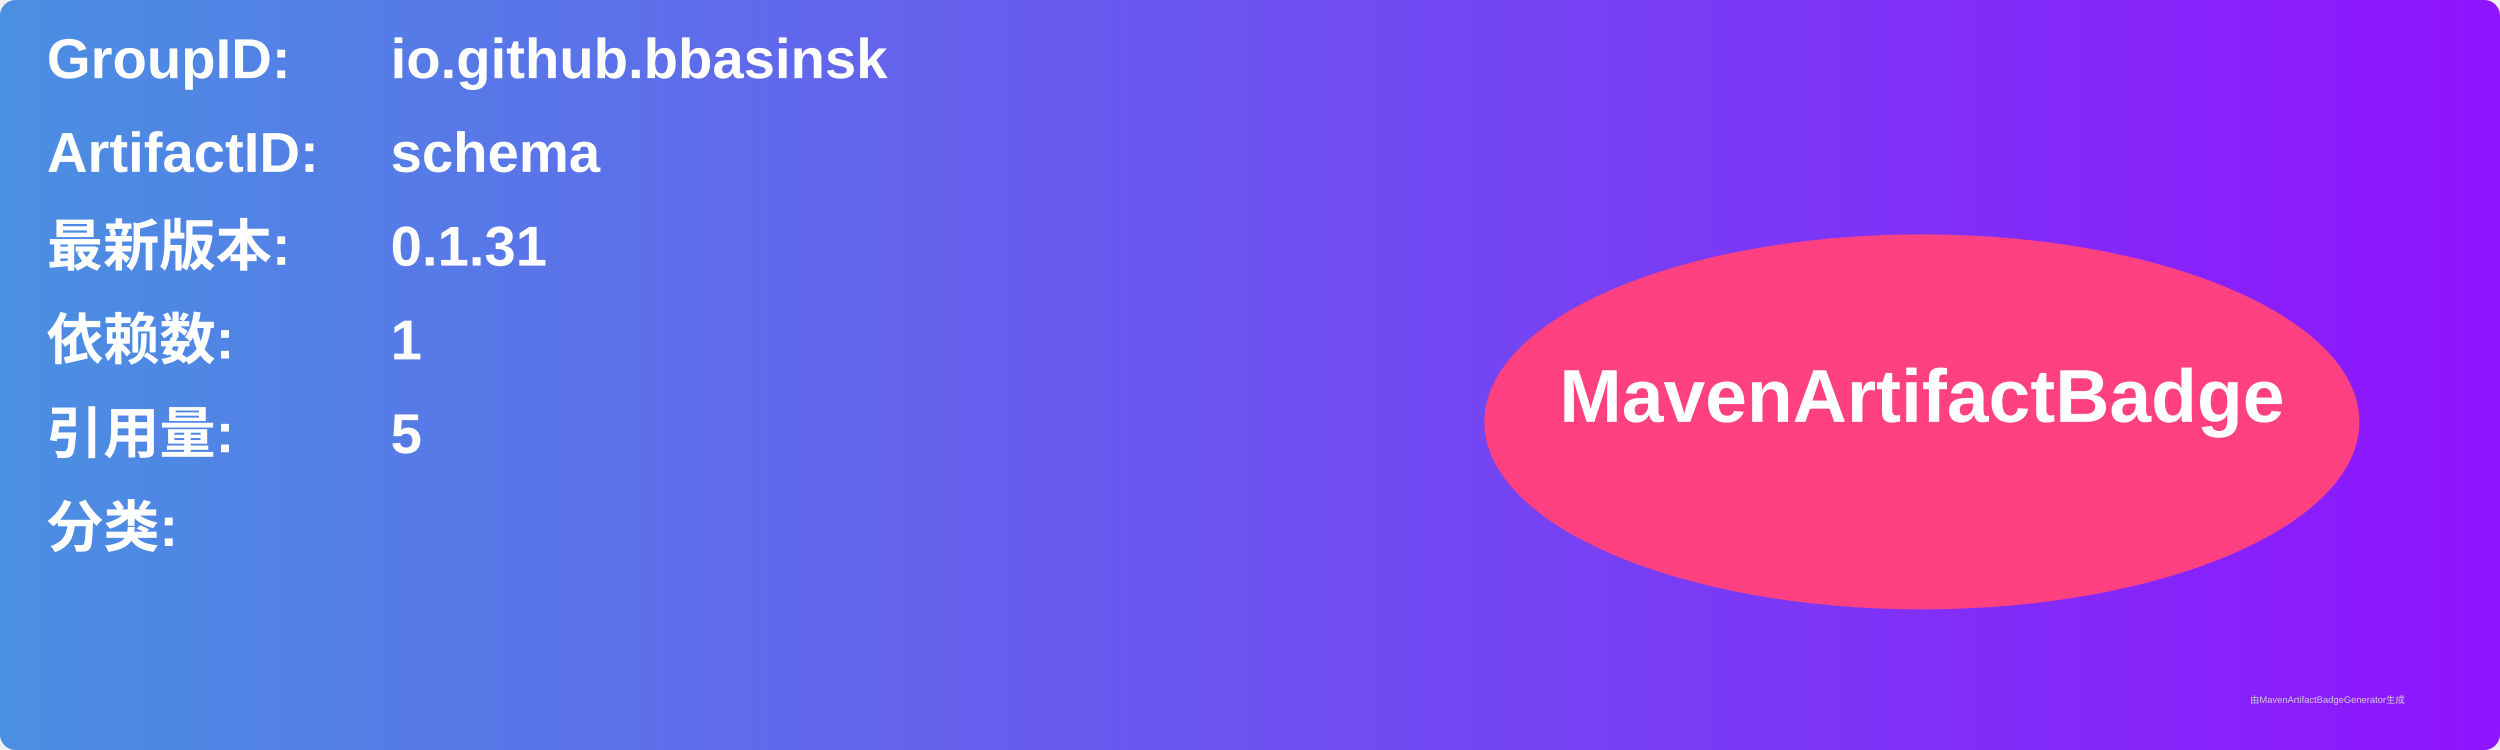
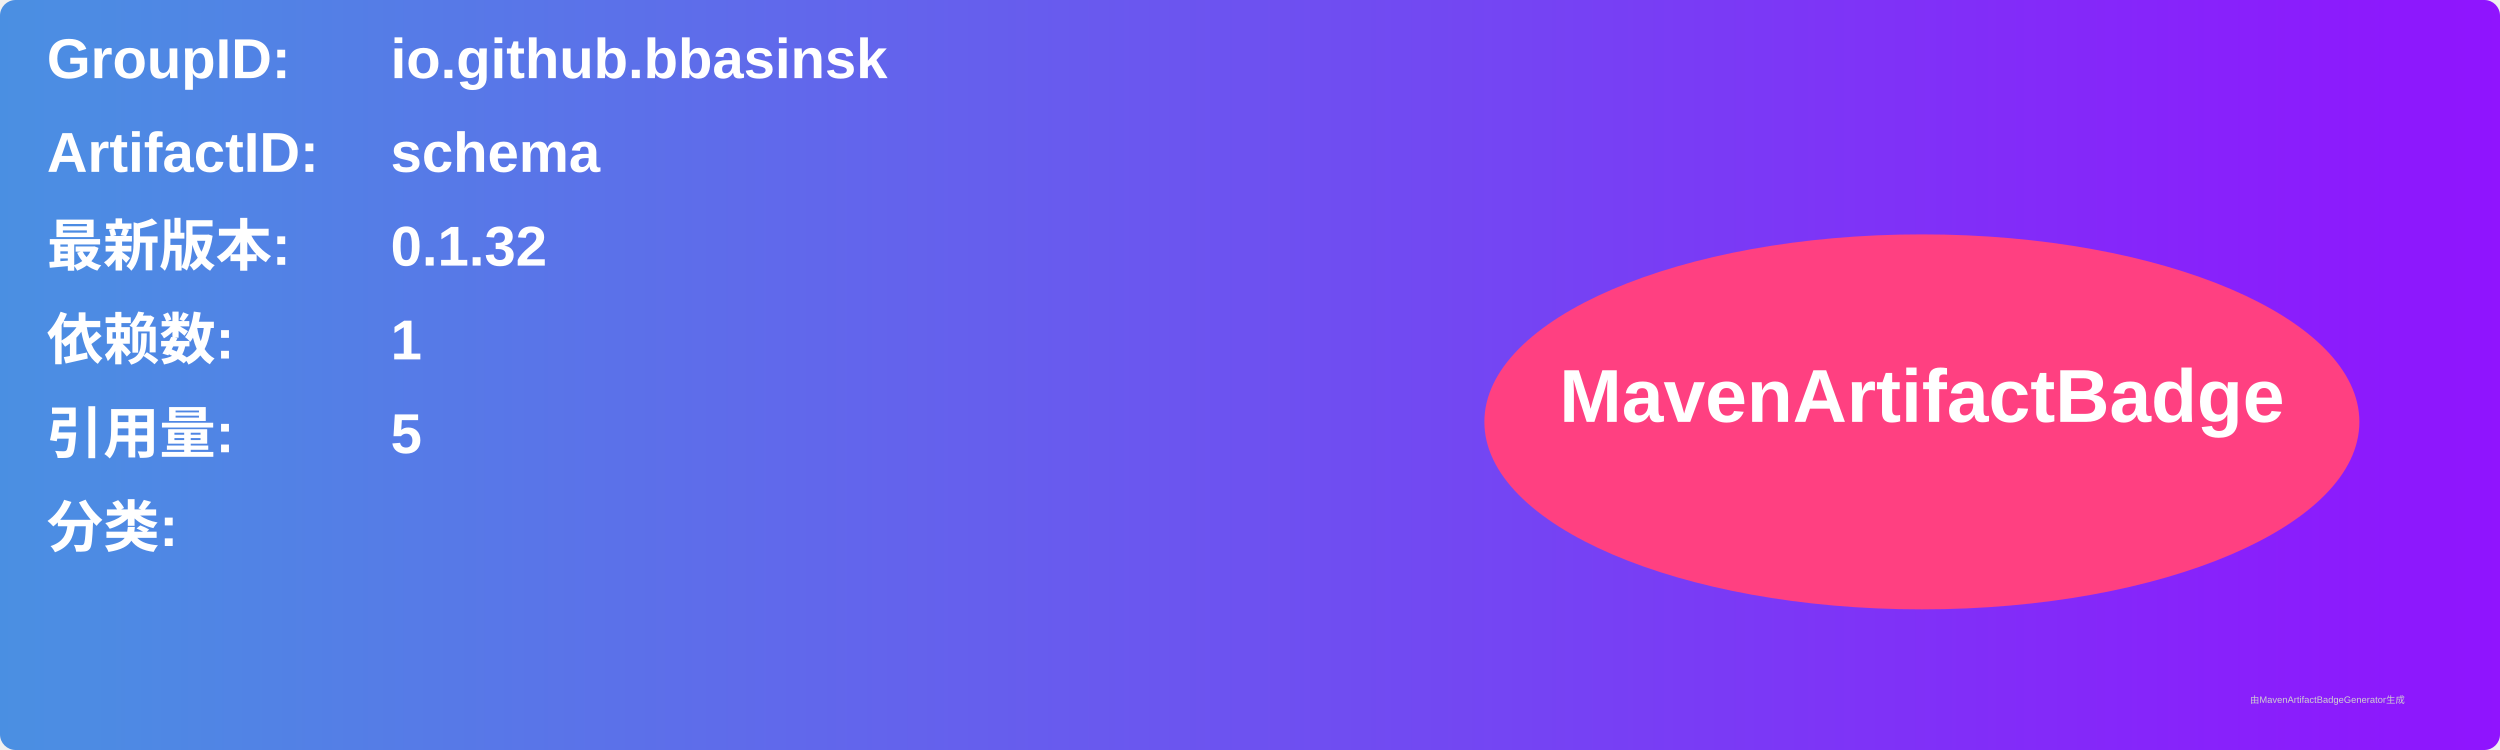
<svg xmlns="http://www.w3.org/2000/svg" width="800" height="240" viewBox="0 0 800 240">
  <linearGradient id="grad" x1="0%" y1="0%" x2="100%" y2="0%">
    <stop offset="0%" stop-color="#4a90e2" />
    <stop offset="100%" stop-color="#9013fe" />
  </linearGradient>
  <rect width="100%" height="100%" rx="5" ry="5" fill="url(#grad)" />
  <g transform="translate(15, 15)">
    <text x="0" y="10" font-family="Arial" font-size="18" fill="white" font-weight="bold" width="260">GroupID:</text>
    <text x="110" y="10" font-family="Arial" font-size="18" fill="white" font-weight="bold" width="460">io.github.bbasinsk</text>
    <text x="0" y="40" font-family="Arial" font-size="18" fill="white" font-weight="bold" width="260">ArtifactID:</text>
    <text x="110" y="40" font-family="Arial" font-size="18" fill="white" font-weight="bold" width="460">schema</text>
    <text x="0" y="70" font-family="Arial" font-size="18" fill="white" font-weight="bold">最新版本:</text>
    <text x="110" y="70" font-family="Arial" font-size="18" fill="white" font-weight="bold">
-       <tspan font-weight="bold">0.1.31</tspan>
+       <tspan font-weight="bold">0.1.32</tspan>
    </text>
    <text x="0" y="100" font-family="Arial" font-size="18" fill="white" font-weight="bold">依赖数: </text>
    <text x="110" y="100" font-family="Arial" font-size="18" fill="white">
      <tspan font-weight="bold">1</tspan>
    </text>
    <text x="0" y="130" font-family="Arial" font-size="18" fill="white" font-weight="bold">引用量: </text>
    <text x="110" y="130" font-family="Arial" font-size="18" fill="white">
      <tspan font-weight="bold">5</tspan>
    </text>
    <text x="0" y="160" font-family="Arial" font-size="18" fill="white" font-weight="bold">分类:</text>
    <text x="10" y="190" font-family="Arial" font-size="10" fill="white">
      <tspan font-weight="bold" />
    </text>
    <ellipse cx="600" cy="120" rx="140" ry="60" fill="#ff4081" />
    <text x="600" y="120" text-anchor="middle" font-family="Arial" font-size="24" fill="white" font-weight="bold">MavenArtifactBadge</text>
  </g>
  <text x="720" y="225" font-family="Arial" font-size="3" fill="#d0d0d0">由MavenArtifactBadgeGenerator生成</text>
</svg>
